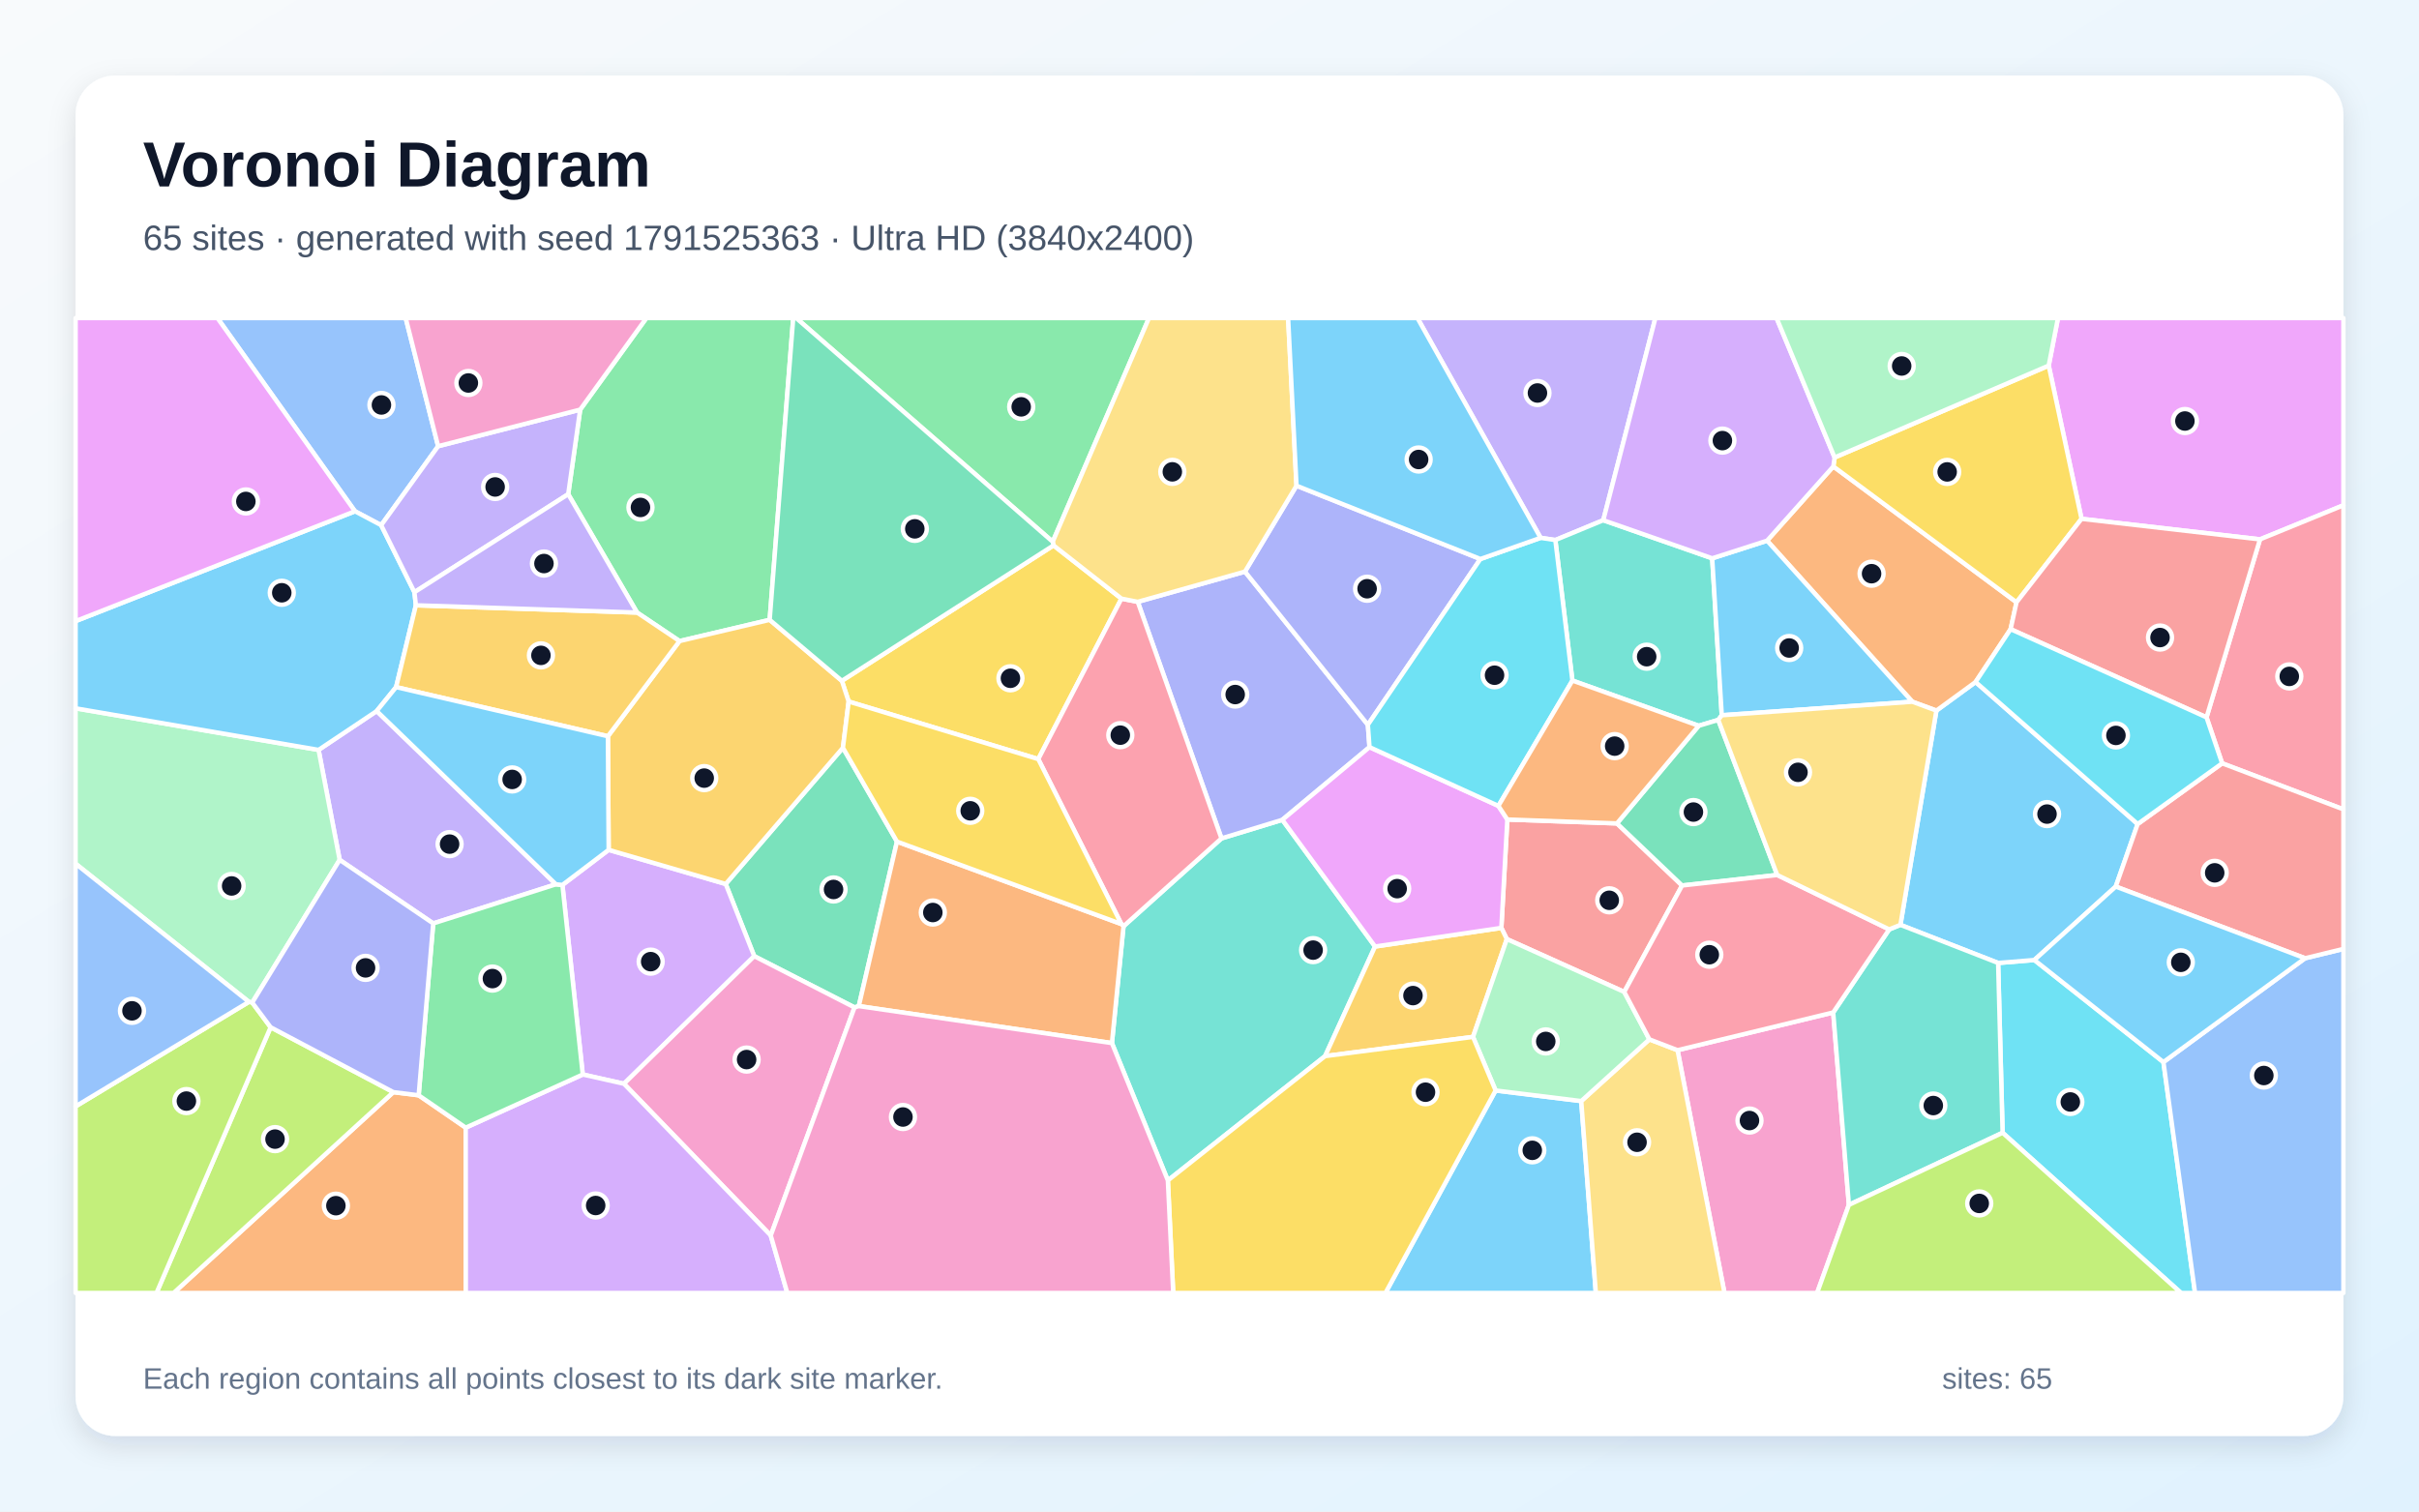
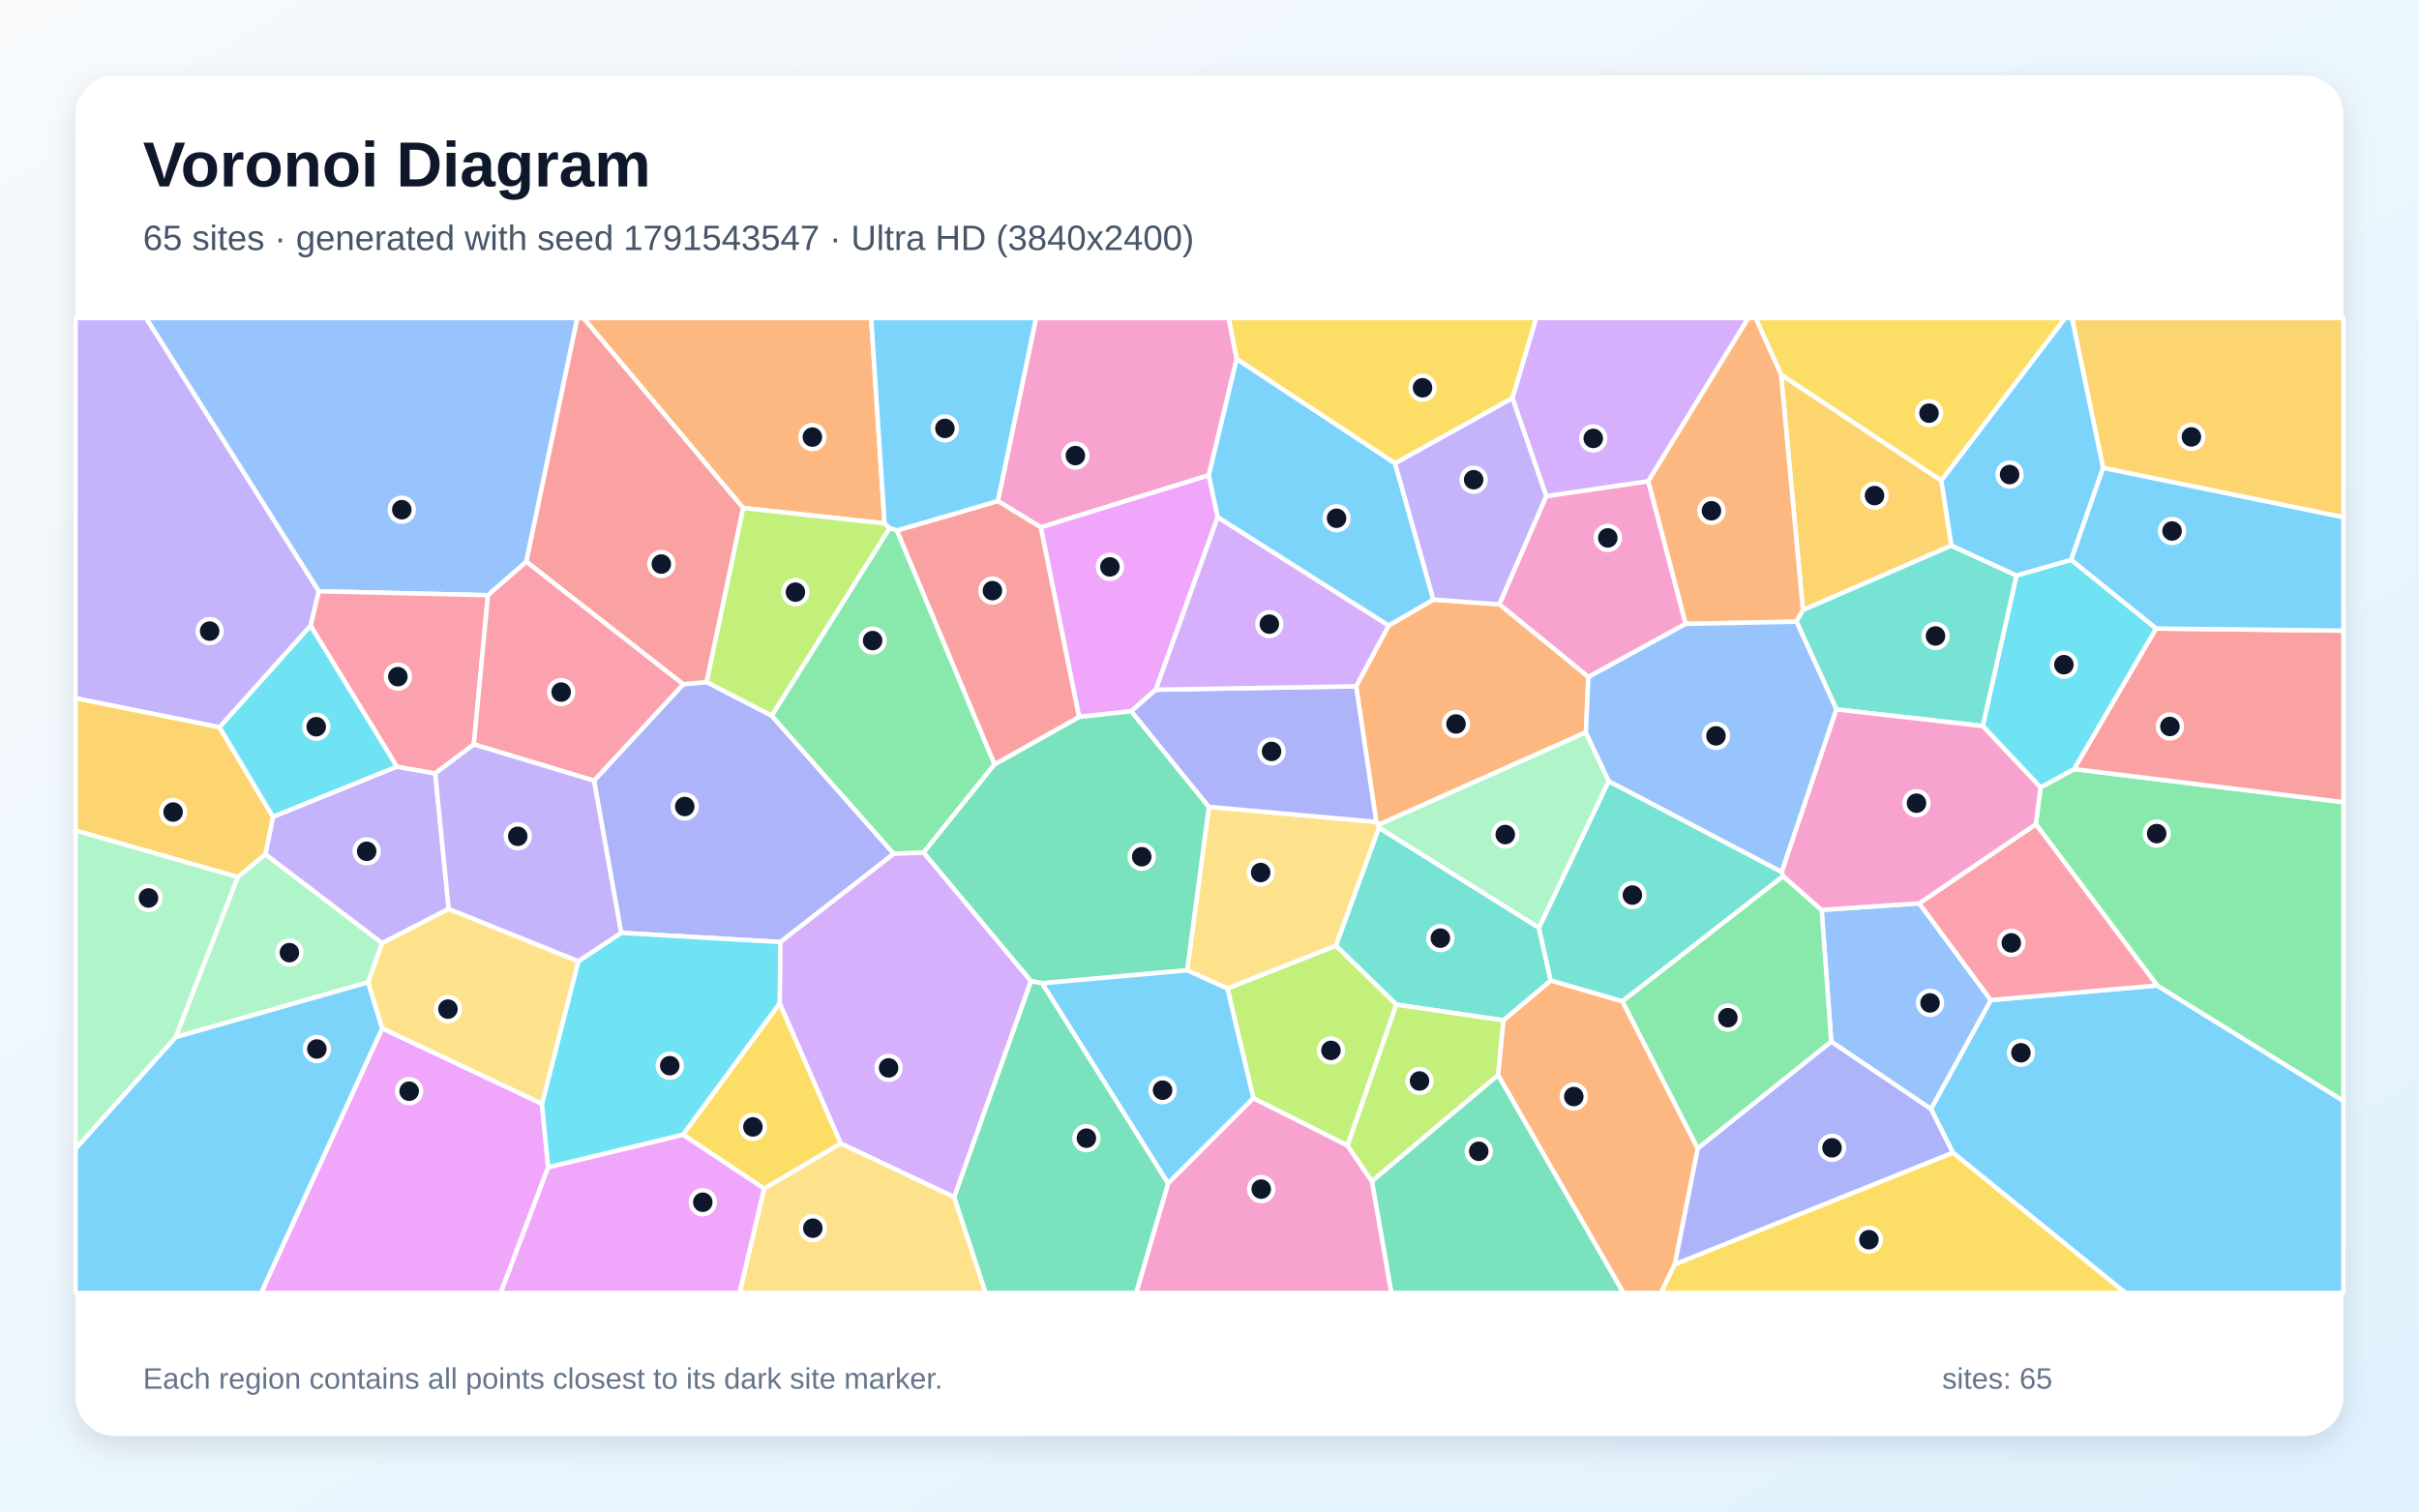
<svg xmlns="http://www.w3.org/2000/svg" width="3840" height="2400" viewBox="0 0 3840 2400" role="img" aria-labelledby="title description">
  <defs>
    <linearGradient id="background" x1="0" y1="0" x2="1" y2="1">
      <stop stop-color="#F8FAFC" />
      <stop offset="1" stop-color="#E0F2FE" />
    </linearGradient>
    <filter id="shadow" x="-5%" y="-5%" width="110%" height="110%">
      <feDropShadow dx="0" dy="15" stdDeviation="22" flood-color="#0F172A" flood-opacity=".12" />
    </filter>
  </defs>
  <rect width="3840" height="2400" fill="url(#background)" />
  <rect x="120" y="120" width="3600" height="2160" rx="63" fill="#FFFFFF" filter="url(#shadow)" />
  <g font-family="Arial, sans-serif">
    <text x="227" y="296" font-size="101" font-weight="700" fill="#0F172A">Voronoi Diagram</text>
-     <text x="227" y="397" font-size="56" fill="#475569">65 sites · generated with seed 1791525363 · Ultra HD (3840x2400)</text>
+     <text x="227" y="397" font-size="56" fill="#475569">65 sites · generated with seed 1791543547 · Ultra HD (3840x2400)</text>
  </g>
  <g stroke="#FFFFFF" stroke-width="7" stroke-linejoin="round">
-     <polygon points="2374.2,1731.5 2510.1,1748.3 2533.3,2053.0 2199.3,2053.0" fill="#38BDF8" fill-opacity="0.65" />
-     <polygon points="882.5,1404.1 687.7,1466.2 539.2,1365.3 505.7,1190.7 598.0,1129.0" fill="#A78BFA" fill-opacity="0.65" />
-     <polygon points="2663.0,1667.5 2910.1,1607.6 2935.0,1913.1 2884.5,2053.0 2737.5,2053.0" fill="#F472B6" fill-opacity="0.65" />
-     <polygon points="624.4,1734.1 664.6,1739.1 739.3,1790.5 739.5,2053.0 275.5,2053.0" fill="#FB923C" fill-opacity="0.65" />
-     <polygon points="1672.4,866.0 1780.2,950.5 1648.2,1205.3 1347.2,1113.9 1336.4,1081.0" fill="#FACC15" fill-opacity="0.65" />
-     <polygon points="1221.8,984.2 1078.7,1017.9 1011.3,972.6 902.0,784.7 921.0,650.4 1026.1,505.0 1259.2,505.0" fill="#4ADE80" fill-opacity="0.65" />
-     <polygon points="1853.9,1874.3 1765.1,1656.2 1783.5,1470.7 1939.0,1331.2 2035.6,1301.7 2182.8,1502.9 2103.5,1676.9" fill="#2DD4BF" fill-opacity="0.65" />
-     <polygon points="695.5,708.5 605.1,833.9 563.5,811.8 345.2,505.0 644.0,505.0" fill="#60A5FA" fill-opacity="0.65" />
-     <polygon points="3587.6,856.4 3304.3,823.8 3252.2,580.5 3266.9,505.0 3720.0,505.0 3720.0,802.3" fill="#E879F9" fill-opacity="0.65" />
-     <polygon points="1423.9,1336.3 1363.3,1597.5 1356.5,1599.6 1197.3,1518.2 1152.0,1403.6 1338.1,1187.3" fill="#34D399" fill-opacity="0.65" />
-     <polygon points="2392.8,1301.2 2566.8,1307.4 2670.2,1406.0 2578.4,1575.0 2392.0,1491.1 2383.3,1473.3" fill="#F87171" fill-opacity="0.65" />
-     <polygon points="1976.3,907.6 2171.4,1150.8 2174.0,1186.3 2035.6,1301.7 1939.0,1331.2 1806.1,955.6" fill="#818CF8" fill-opacity="0.65" />
-     <polygon points="2103.5,1676.9 2182.8,1502.9 2383.3,1473.3 2392.0,1491.1 2338.3,1646.4" fill="#FBBF24" fill-opacity="0.65" />
-     <polygon points="429.6,1631.1 624.4,1734.1 275.5,2053.0 248.4,2053.0" fill="#A3E635" fill-opacity="0.65" />
-     <polygon points="990.5,1720.8 925.1,1706.1 892.8,1405.1 966.2,1349.4 1152.0,1403.6 1197.3,1518.2" fill="#C084FC" fill-opacity="0.65" />
-     <polygon points="3527.5,1212.0 3502.7,1139.0 3587.6,856.4 3720.0,802.3 3720.0,1285.1" fill="#FB7185" fill-opacity="0.65" />
-     <polygon points="3179.0,1798.6 3171.9,1529.0 3229.4,1524.3 3434.3,1686.4 3484.5,2053.0 3462.3,2053.0" fill="#22D3EE" fill-opacity="0.65" />
-     <polygon points="400.4,1591.9 395.1,1590.8 120.0,1371.4 120.0,1124.7 505.7,1190.7 539.2,1365.3" fill="#86EFAC" fill-opacity="0.65" />
-     <polygon points="2510.1,1748.3 2618.3,1650.3 2663.0,1667.5 2737.5,2053.0 2533.3,2053.0" fill="#FCD34D" fill-opacity="0.65" />
-     <polygon points="3393.4,1308.4 3358.6,1407.7 3229.4,1524.3 3171.9,1529.0 3016.8,1468.5 3073.9,1128.3 3136.1,1082.9" fill="#38BDF8" fill-opacity="0.65" />
-     <polygon points="563.5,811.8 605.1,833.9 657.9,940.3 660.2,961.1 628.8,1091.0 598.0,1129.0 505.7,1190.7 120.0,1124.7 120.0,986.2" fill="#38BDF8" fill-opacity="0.65" />
-     <polygon points="2545.1,826.0 2469.0,857.5 2445.6,854.0 2250.1,505.0 2627.8,505.0" fill="#A78BFA" fill-opacity="0.65" />
-     <polygon points="1223.5,1961.7 990.5,1720.8 1197.3,1518.2 1356.5,1599.6" fill="#F472B6" fill-opacity="0.65" />
-     <polygon points="2910.3,740.6 3201.1,956.3 3191.7,999.0 3136.1,1082.9 3073.9,1128.3 3035.7,1114.2 2805.1,858.5" fill="#FB923C" fill-opacity="0.65" />
-     <polygon points="3252.2,580.5 3304.3,823.8 3201.1,956.3 2910.3,740.6 2912.3,726.4" fill="#FACC15" fill-opacity="0.65" />
-     <polygon points="1671.1,860.2 1263.9,505.0 1823.9,505.0" fill="#4ADE80" fill-opacity="0.65" />
-     <polygon points="2496.1,1080.6 2469.0,857.5 2545.1,826.0 2718.0,886.5 2733.2,1135.7 2727.6,1143.1 2696.6,1152.4" fill="#2DD4BF" fill-opacity="0.65" />
-     <polygon points="3434.3,1686.4 3659.2,1521.5 3720.0,1506.7 3720.0,2053.0 3484.5,2053.0" fill="#60A5FA" fill-opacity="0.65" />
-     <polygon points="2182.8,1502.9 2035.6,1301.7 2174.0,1186.3 2378.6,1279.6 2392.8,1301.2 2383.3,1473.3" fill="#E879F9" fill-opacity="0.65" />
-     <polygon points="2696.6,1152.4 2727.6,1143.1 2821.2,1389.3 2670.2,1406.0 2566.8,1307.4" fill="#34D399" fill-opacity="0.65" />
-     <polygon points="3659.2,1521.5 3358.6,1407.7 3393.4,1308.4 3527.5,1212.0 3720.0,1285.1 3720.0,1506.7" fill="#F87171" fill-opacity="0.65" />
-     <polygon points="2058.1,771.2 2350.0,887.6 2171.4,1150.8 1976.3,907.6" fill="#818CF8" fill-opacity="0.65" />
-     <polygon points="1338.1,1187.3 1152.0,1403.6 966.2,1349.4 965.0,1169.0 1078.7,1017.9 1221.8,984.2 1336.4,1081.0 1347.2,1113.9" fill="#FBBF24" fill-opacity="0.65" />
-     <polygon points="120.0,1756.7 395.1,1590.8 400.4,1591.9 429.6,1631.1 248.4,2053.0 120.0,2053.0" fill="#A3E635" fill-opacity="0.65" />
-     <polygon points="739.3,1790.5 925.1,1706.1 990.5,1720.8 1223.5,1961.7 1249.8,2053.0 739.5,2053.0" fill="#C084FC" fill-opacity="0.65" />
-     <polygon points="1806.1,955.6 1939.0,1331.2 1783.5,1470.7 1780.1,1467.2 1648.2,1205.3 1780.2,950.5" fill="#FB7185" fill-opacity="0.65" />
-     <polygon points="2350.0,887.6 2445.6,854.0 2469.0,857.5 2496.1,1080.6 2378.6,1279.6 2174.0,1186.3 2171.4,1150.8" fill="#22D3EE" fill-opacity="0.65" />
-     <polygon points="2338.3,1646.4 2392.0,1491.1 2578.4,1575.0 2618.3,1650.3 2510.1,1748.3 2374.2,1731.5" fill="#86EFAC" fill-opacity="0.65" />
-     <polygon points="2058.1,771.2 1976.3,907.6 1806.1,955.6 1780.2,950.5 1672.4,866.0 1671.1,860.2 1823.9,505.0 2044.8,505.0" fill="#FCD34D" fill-opacity="0.65" />
-     <polygon points="2733.2,1135.7 2718.0,886.5 2805.1,858.5 3035.7,1114.2" fill="#38BDF8" fill-opacity="0.65" />
-     <polygon points="2445.6,854.0 2350.0,887.6 2058.1,771.2 2044.8,505.0 2250.1,505.0" fill="#38BDF8" fill-opacity="0.65" />
-     <polygon points="921.0,650.4 902.0,784.7 657.9,940.3 605.1,833.9 695.5,708.5" fill="#A78BFA" fill-opacity="0.65" />
-     <polygon points="921.0,650.4 695.5,708.5 644.0,505.0 1026.1,505.0" fill="#F472B6" fill-opacity="0.65" />
-     <polygon points="1363.3,1597.5 1423.9,1336.3 1780.1,1467.2 1783.5,1470.7 1765.1,1656.2" fill="#FB923C" fill-opacity="0.65" />
-     <polygon points="1853.9,1874.3 2103.5,1676.9 2338.3,1646.4 2374.2,1731.5 2199.3,2053.0 1862.4,2053.0" fill="#FACC15" fill-opacity="0.65" />
-     <polygon points="892.8,1405.1 925.1,1706.1 739.3,1790.5 664.6,1739.1 687.7,1466.2 882.5,1404.1" fill="#4ADE80" fill-opacity="0.65" />
-     <polygon points="2935.0,1913.1 2910.1,1607.6 2999.0,1475.7 3016.8,1468.5 3171.9,1529.0 3179.0,1798.6" fill="#2DD4BF" fill-opacity="0.65" />
-     <polygon points="395.1,1590.8 120.0,1756.7 120.0,1371.4" fill="#60A5FA" fill-opacity="0.65" />
-     <polygon points="563.5,811.8 120.0,986.2 120.0,505.0 345.2,505.0" fill="#E879F9" fill-opacity="0.65" />
-     <polygon points="1671.1,860.2 1672.4,866.0 1336.4,1081.0 1221.8,984.2 1259.2,505.0 1263.9,505.0" fill="#34D399" fill-opacity="0.65" />
-     <polygon points="3502.7,1139.0 3191.7,999.0 3201.1,956.3 3304.3,823.8 3587.6,856.4" fill="#F87171" fill-opacity="0.65" />
-     <polygon points="664.6,1739.1 624.4,1734.1 429.6,1631.1 400.4,1591.9 539.2,1365.3 687.7,1466.2" fill="#818CF8" fill-opacity="0.65" />
-     <polygon points="628.8,1091.0 660.2,961.1 1011.3,972.6 1078.7,1017.9 965.0,1169.0" fill="#FBBF24" fill-opacity="0.65" />
-     <polygon points="2935.0,1913.1 3179.0,1798.6 3462.3,2053.0 2884.5,2053.0" fill="#A3E635" fill-opacity="0.65" />
-     <polygon points="2912.3,726.4 2910.3,740.6 2805.1,858.5 2718.0,886.5 2545.1,826.0 2627.8,505.0 2820.2,505.0" fill="#C084FC" fill-opacity="0.65" />
-     <polygon points="2618.3,1650.3 2578.4,1575.0 2670.2,1406.0 2821.2,1389.3 2999.0,1475.7 2910.1,1607.6 2663.0,1667.5" fill="#FB7185" fill-opacity="0.65" />
-     <polygon points="3393.4,1308.4 3136.1,1082.9 3191.7,999.0 3502.7,1139.0 3527.5,1212.0" fill="#22D3EE" fill-opacity="0.65" />
-     <polygon points="3252.2,580.5 2912.3,726.4 2820.2,505.0 3266.9,505.0" fill="#86EFAC" fill-opacity="0.65" />
-     <polygon points="2821.2,1389.3 2727.6,1143.1 2733.2,1135.7 3035.7,1114.2 3073.9,1128.3 3016.8,1468.5 2999.0,1475.7" fill="#FCD34D" fill-opacity="0.65" />
-     <polygon points="628.8,1091.0 965.0,1169.0 966.2,1349.4 892.8,1405.1 882.5,1404.1 598.0,1129.0" fill="#38BDF8" fill-opacity="0.65" />
-     <polygon points="3659.2,1521.5 3434.3,1686.4 3229.4,1524.3 3358.6,1407.7" fill="#38BDF8" fill-opacity="0.65" />
-     <polygon points="660.2,961.1 657.9,940.3 902.0,784.7 1011.3,972.6" fill="#A78BFA" fill-opacity="0.65" />
-     <polygon points="1223.5,1961.7 1356.5,1599.6 1363.3,1597.5 1765.1,1656.2 1853.9,1874.3 1862.4,2053.0 1249.8,2053.0" fill="#F472B6" fill-opacity="0.65" />
-     <polygon points="2496.1,1080.6 2696.6,1152.4 2566.8,1307.4 2392.8,1301.2 2378.6,1279.6" fill="#FB923C" fill-opacity="0.65" />
-     <polygon points="1423.9,1336.3 1338.1,1187.3 1347.2,1113.9 1648.2,1205.3 1780.1,1467.2" fill="#FACC15" fill-opacity="0.65" />
+     <polygon points="3100.0,1830.2 3065.2,1760.9 3160.2,1587.9 3424.3,1564.7 3720.0,1747.9 3720.0,2053.0 3374.0,2053.0" fill="#38BDF8" fill-opacity="0.65" />
+     <polygon points="506.2,938.8 493.0,993.7 348.5,1154.8 120.0,1108.7 120.0,505.0 232.1,505.0" fill="#A78BFA" fill-opacity="0.65" />
+     <polygon points="2454.5,787.7 2616.6,764.0 2676.0,990.6 2521.5,1075.0 2380.0,959.6" fill="#F472B6" fill-opacity="0.65" />
+     <polygon points="2517.5,1162.8 2188.3,1309.6 2184.8,1305.0 2152.7,1089.7 2204.4,993.2 2275.4,952.0 2380.0,959.6 2521.5,1075.0" fill="#FB923C" fill-opacity="0.65" />
+     <polygon points="2658.5,2007.4 3100.0,1830.2 3374.0,2053.0 2636.4,2053.0" fill="#FACC15" fill-opacity="0.65" />
+     <polygon points="3424.3,1564.7 3231.8,1308.7 3239.2,1250.3 3292.4,1221.1 3720.0,1273.7 3720.0,1747.9" fill="#4ADE80" fill-opacity="0.65" />
+     <polygon points="2442.9,1473.0 2461.7,1557.0 2386.8,1620.1 2216.6,1595.2 2120.5,1501.5 2189.0,1314.1" fill="#2DD4BF" fill-opacity="0.65" />
+     <polygon points="2907.0,1654.0 2891.7,1444.8 3046.7,1434.3 3160.2,1587.9 3065.2,1760.9" fill="#60A5FA" fill-opacity="0.65" />
+     <polygon points="606.7,1632.7 860.3,1752.5 870.2,1853.5 794.8,2053.0 414.4,2053.0" fill="#E879F9" fill-opacity="0.65" />
+     <polygon points="2177.7,1875.4 2378.1,1706.8 2577.3,2053.0 2208.6,2053.0" fill="#34D399" fill-opacity="0.65" />
+     <polygon points="3292.4,1221.1 3422.5,998.0 3720.0,1001.3 3720.0,1273.7" fill="#F87171" fill-opacity="0.65" />
+     <polygon points="942.9,1239.5 1084.5,1086.5 1121.6,1082.9 1225.0,1136.3 1418.8,1355.6 1238.9,1495.8 986.0,1481.2" fill="#818CF8" fill-opacity="0.65" />
+     <polygon points="3097.8,866.3 2862.0,968.7 2827.3,594.8 3081.8,763.0" fill="#FBBF24" fill-opacity="0.65" />
+     <polygon points="2139.2,1819.0 1989.7,1743.8 1948.4,1569.5 2120.5,1501.5 2216.6,1595.2" fill="#A3E635" fill-opacity="0.65" />
+     <polygon points="2616.6,764.0 2454.5,787.7 2400.8,632.0 2438.5,505.0 2775.3,505.0" fill="#C084FC" fill-opacity="0.65" />
+     <polygon points="3231.8,1308.7 3424.3,1564.7 3160.2,1587.9 3046.7,1434.3" fill="#FB7185" fill-opacity="0.65" />
+     <polygon points="870.2,1853.5 860.3,1752.5 918.0,1526.2 986.0,1481.2 1238.9,1495.8 1237.9,1593.1 1084.3,1801.8" fill="#22D3EE" fill-opacity="0.65" />
+     <polygon points="377.3,1392.6 421.2,1356.3 606.6,1497.6 584.5,1559.7 278.7,1646.9" fill="#86EFAC" fill-opacity="0.65" />
+     <polygon points="1948.4,1569.5 1884.5,1540.7 1919.0,1281.1 2184.8,1305.0 2188.3,1309.6 2189.0,1314.1 2120.5,1501.5" fill="#FCD34D" fill-opacity="0.65" />
+     <polygon points="120.0,1823.8 278.7,1646.9 584.5,1559.7 606.7,1632.7 414.4,2053.0 120.0,2053.0" fill="#38BDF8" fill-opacity="0.65" />
+     <polygon points="3422.5,998.0 3287.6,888.9 3338.4,742.7 3720.0,821.1 3720.0,1001.3" fill="#38BDF8" fill-opacity="0.65" />
+     <polygon points="433.3,1296.8 629.9,1217.2 690.9,1228.0 712.3,1443.2 606.6,1497.6 421.2,1356.3" fill="#A78BFA" fill-opacity="0.65" />
+     <polygon points="1963.2,569.9 1918.9,754.6 1652.1,837.3 1584.0,795.5 1644.6,505.0 1950.5,505.0" fill="#F472B6" fill-opacity="0.65" />
+     <polygon points="1404.2,831.1 1179.6,806.6 926.1,505.0 1382.9,505.0" fill="#FB923C" fill-opacity="0.65" />
+     <polygon points="3081.8,763.0 2827.3,594.8 2786.9,505.0 3278.5,505.0" fill="#FACC15" fill-opacity="0.65" />
+     <polygon points="1412.1,838.3 1423.9,842.3 1578.8,1213.6 1466.1,1353.8 1418.8,1355.6 1225.0,1136.3" fill="#4ADE80" fill-opacity="0.65" />
+     <polygon points="2828.5,1384.5 2830.7,1391.2 2575.3,1590.0 2461.7,1557.0 2442.9,1473.0 2553.7,1240.2" fill="#2DD4BF" fill-opacity="0.65" />
+     <polygon points="835.5,891.9 774.6,945.1 506.2,938.8 232.1,505.0 916.5,505.0" fill="#60A5FA" fill-opacity="0.65" />
+     <polygon points="1933.1,821.1 1834.8,1095.1 1795.8,1129.3 1712.9,1138.4 1652.1,837.3 1918.9,754.6" fill="#E879F9" fill-opacity="0.65" />
+     <polygon points="1654.2,1561.3 1636.4,1557.8 1466.1,1353.8 1578.8,1213.6 1712.9,1138.4 1795.8,1129.3 1919.0,1281.1 1884.5,1540.7" fill="#34D399" fill-opacity="0.65" />
+     <polygon points="1578.8,1213.6 1423.9,842.3 1584.0,795.5 1652.1,837.3 1712.9,1138.4" fill="#F87171" fill-opacity="0.65" />
+     <polygon points="1919.0,1281.1 1795.8,1129.3 1834.8,1095.1 2152.7,1089.7 2184.8,1305.0" fill="#818CF8" fill-opacity="0.65" />
+     <polygon points="3338.4,742.7 3289.1,505.0 3720.0,505.0 3720.0,821.1" fill="#FBBF24" fill-opacity="0.65" />
+     <polygon points="1179.6,806.6 1404.2,831.1 1412.1,838.3 1225.0,1136.3 1121.6,1082.9" fill="#A3E635" fill-opacity="0.65" />
+     <polygon points="1834.8,1095.1 1933.1,821.1 2204.4,993.2 2152.7,1089.7" fill="#C084FC" fill-opacity="0.65" />
+     <polygon points="774.6,945.1 752.2,1182.0 690.9,1228.0 629.9,1217.2 493.0,993.7 506.2,938.8" fill="#FB7185" fill-opacity="0.65" />
+     <polygon points="3147.5,1152.8 3201.0,913.7 3287.6,888.9 3422.5,998.0 3292.4,1221.1 3239.2,1250.3" fill="#22D3EE" fill-opacity="0.65" />
+     <polygon points="2553.7,1240.2 2442.9,1473.0 2189.0,1314.1 2188.3,1309.6 2517.5,1162.8" fill="#86EFAC" fill-opacity="0.65" />
+     <polygon points="1212.9,1887.3 1334.7,1815.4 1514.6,1900.5 1564.8,2053.0 1173.9,2053.0" fill="#FCD34D" fill-opacity="0.65" />
+     <polygon points="1654.2,1561.3 1884.5,1540.7 1948.4,1569.5 1989.7,1743.8 1854.2,1879.0" fill="#38BDF8" fill-opacity="0.65" />
+     <polygon points="2214.5,735.5 2275.4,952.0 2204.4,993.2 1933.1,821.1 1918.9,754.6 1963.2,569.9" fill="#38BDF8" fill-opacity="0.65" />
+     <polygon points="2275.4,952.0 2214.5,735.5 2400.8,632.0 2454.5,787.7 2380.0,959.6" fill="#A78BFA" fill-opacity="0.65" />
+     <polygon points="1854.2,1879.0 1989.7,1743.8 2139.2,1819.0 2177.7,1875.4 2208.6,2053.0 1803.5,2053.0" fill="#F472B6" fill-opacity="0.65" />
+     <polygon points="2827.3,594.8 2862.0,968.7 2851.8,987.1 2676.0,990.6 2616.6,764.0 2775.3,505.0 2786.9,505.0" fill="#FB923C" fill-opacity="0.65" />
+     <polygon points="1084.3,1801.8 1237.9,1593.1 1334.7,1815.4 1212.9,1887.3" fill="#FACC15" fill-opacity="0.65" />
+     <polygon points="2694.9,1823.7 2575.3,1590.0 2830.7,1391.2 2891.7,1444.8 2907.0,1654.0" fill="#4ADE80" fill-opacity="0.65" />
+     <polygon points="2915.2,1126.4 2851.8,987.1 2862.0,968.7 3097.8,866.3 3201.0,913.7 3147.5,1152.8" fill="#2DD4BF" fill-opacity="0.65" />
+     <polygon points="2915.2,1126.4 2828.5,1384.5 2553.7,1240.2 2517.5,1162.8 2521.5,1075.0 2676.0,990.6 2851.8,987.1" fill="#60A5FA" fill-opacity="0.65" />
+     <polygon points="870.2,1853.5 1084.3,1801.8 1212.9,1887.3 1173.9,2053.0 794.8,2053.0" fill="#E879F9" fill-opacity="0.65" />
+     <polygon points="1514.6,1900.5 1636.4,1557.8 1654.2,1561.3 1854.2,1879.0 1803.5,2053.0 1564.8,2053.0" fill="#34D399" fill-opacity="0.65" />
+     <polygon points="1179.6,806.6 1121.6,1082.9 1084.5,1086.5 835.5,891.9 916.5,505.0 926.1,505.0" fill="#F87171" fill-opacity="0.65" />
+     <polygon points="2694.9,1823.7 2907.0,1654.0 3065.2,1760.9 3100.0,1830.2 2658.5,2007.4" fill="#818CF8" fill-opacity="0.65" />
+     <polygon points="433.3,1296.8 421.2,1356.3 377.3,1392.6 120.0,1318.8 120.0,1108.7 348.5,1154.8" fill="#FBBF24" fill-opacity="0.65" />
+     <polygon points="2139.2,1819.0 2216.6,1595.2 2386.8,1620.1 2378.1,1706.8 2177.7,1875.4" fill="#A3E635" fill-opacity="0.65" />
+     <polygon points="1514.6,1900.5 1334.7,1815.4 1237.9,1593.1 1238.9,1495.8 1418.8,1355.6 1466.1,1353.8 1636.4,1557.8" fill="#C084FC" fill-opacity="0.65" />
+     <polygon points="752.2,1182.0 774.6,945.1 835.5,891.9 1084.5,1086.5 942.9,1239.5" fill="#FB7185" fill-opacity="0.65" />
+     <polygon points="629.9,1217.2 433.3,1296.8 348.5,1154.8 493.0,993.7" fill="#22D3EE" fill-opacity="0.65" />
+     <polygon points="377.3,1392.6 278.7,1646.9 120.0,1823.8 120.0,1318.8" fill="#86EFAC" fill-opacity="0.65" />
+     <polygon points="584.5,1559.7 606.6,1497.6 712.3,1443.2 918.0,1526.2 860.3,1752.5 606.7,1632.7" fill="#FCD34D" fill-opacity="0.65" />
+     <polygon points="3338.4,742.7 3287.6,888.9 3201.0,913.7 3097.8,866.3 3081.8,763.0 3278.5,505.0 3289.1,505.0" fill="#38BDF8" fill-opacity="0.65" />
+     <polygon points="1584.0,795.5 1423.9,842.3 1412.1,838.3 1404.2,831.1 1382.9,505.0 1644.6,505.0" fill="#38BDF8" fill-opacity="0.65" />
+     <polygon points="752.2,1182.0 942.9,1239.5 986.0,1481.2 918.0,1526.2 712.3,1443.2 690.9,1228.0" fill="#A78BFA" fill-opacity="0.65" />
+     <polygon points="3046.7,1434.3 2891.7,1444.8 2830.7,1391.2 2828.5,1384.5 2915.2,1126.4 3147.5,1152.8 3239.2,1250.3 3231.8,1308.7" fill="#F472B6" fill-opacity="0.65" />
+     <polygon points="2378.1,1706.8 2386.8,1620.1 2461.7,1557.0 2575.3,1590.0 2694.9,1823.7 2658.5,2007.4 2636.4,2053.0 2577.3,2053.0" fill="#FB923C" fill-opacity="0.65" />
+     <polygon points="2400.8,632.0 2214.5,735.5 1963.2,569.9 1950.5,505.0 2438.5,505.0" fill="#FACC15" fill-opacity="0.65" />
  </g>
  <g>
-     <circle cx="2432.4" cy="1826.5" r="19" fill="#0F172A" stroke="#FFFFFF" stroke-width="7" />
-     <circle cx="713.7" cy="1340.3" r="19" fill="#0F172A" stroke="#FFFFFF" stroke-width="7" />
-     <circle cx="2777.2" cy="1779.2" r="19" fill="#0F172A" stroke="#FFFFFF" stroke-width="7" />
-     <circle cx="533.2" cy="1914.4" r="19" fill="#0F172A" stroke="#FFFFFF" stroke-width="7" />
-     <circle cx="1604.0" cy="1077.0" r="19" fill="#0F172A" stroke="#FFFFFF" stroke-width="7" />
-     <circle cx="1016.7" cy="805.7" r="19" fill="#0F172A" stroke="#FFFFFF" stroke-width="7" />
-     <circle cx="2084.5" cy="1508.6" r="19" fill="#0F172A" stroke="#FFFFFF" stroke-width="7" />
-     <circle cx="605.5" cy="643.0" r="19" fill="#0F172A" stroke="#FFFFFF" stroke-width="7" />
-     <circle cx="3468.4" cy="668.5" r="19" fill="#0F172A" stroke="#FFFFFF" stroke-width="7" />
-     <circle cx="1323.2" cy="1412.3" r="19" fill="#0F172A" stroke="#FFFFFF" stroke-width="7" />
-     <circle cx="2554.6" cy="1429.5" r="19" fill="#0F172A" stroke="#FFFFFF" stroke-width="7" />
-     <circle cx="1960.8" cy="1102.8" r="19" fill="#0F172A" stroke="#FFFFFF" stroke-width="7" />
-     <circle cx="2243.0" cy="1580.8" r="19" fill="#0F172A" stroke="#FFFFFF" stroke-width="7" />
-     <circle cx="436.6" cy="1808.7" r="19" fill="#0F172A" stroke="#FFFFFF" stroke-width="7" />
-     <circle cx="1032.9" cy="1526.9" r="19" fill="#0F172A" stroke="#FFFFFF" stroke-width="7" />
-     <circle cx="3634.1" cy="1074.0" r="19" fill="#0F172A" stroke="#FFFFFF" stroke-width="7" />
-     <circle cx="3286.5" cy="1749.7" r="19" fill="#0F172A" stroke="#FFFFFF" stroke-width="7" />
-     <circle cx="367.7" cy="1406.7" r="19" fill="#0F172A" stroke="#FFFFFF" stroke-width="7" />
-     <circle cx="2598.7" cy="1813.7" r="19" fill="#0F172A" stroke="#FFFFFF" stroke-width="7" />
-     <circle cx="3249.5" cy="1292.6" r="19" fill="#0F172A" stroke="#FFFFFF" stroke-width="7" />
-     <circle cx="447.3" cy="941.2" r="19" fill="#0F172A" stroke="#FFFFFF" stroke-width="7" />
-     <circle cx="2440.6" cy="624.0" r="19" fill="#0F172A" stroke="#FFFFFF" stroke-width="7" />
-     <circle cx="1185.2" cy="1682.4" r="19" fill="#0F172A" stroke="#FFFFFF" stroke-width="7" />
-     <circle cx="2971.0" cy="910.9" r="19" fill="#0F172A" stroke="#FFFFFF" stroke-width="7" />
-     <circle cx="3091.0" cy="749.3" r="19" fill="#0F172A" stroke="#FFFFFF" stroke-width="7" />
-     <circle cx="1621.1" cy="646.0" r="19" fill="#0F172A" stroke="#FFFFFF" stroke-width="7" />
-     <circle cx="2614.0" cy="1042.7" r="19" fill="#0F172A" stroke="#FFFFFF" stroke-width="7" />
-     <circle cx="3593.7" cy="1707.7" r="19" fill="#0F172A" stroke="#FFFFFF" stroke-width="7" />
-     <circle cx="2217.9" cy="1411.0" r="19" fill="#0F172A" stroke="#FFFFFF" stroke-width="7" />
-     <circle cx="2688.2" cy="1289.4" r="19" fill="#0F172A" stroke="#FFFFFF" stroke-width="7" />
-     <circle cx="3515.7" cy="1385.9" r="19" fill="#0F172A" stroke="#FFFFFF" stroke-width="7" />
-     <circle cx="2170.2" cy="934.8" r="19" fill="#0F172A" stroke="#FFFFFF" stroke-width="7" />
-     <circle cx="1117.9" cy="1235.5" r="19" fill="#0F172A" stroke="#FFFFFF" stroke-width="7" />
-     <circle cx="295.9" cy="1748.3" r="19" fill="#0F172A" stroke="#FFFFFF" stroke-width="7" />
-     <circle cx="945.6" cy="1914.1" r="19" fill="#0F172A" stroke="#FFFFFF" stroke-width="7" />
-     <circle cx="1778.4" cy="1167.3" r="19" fill="#0F172A" stroke="#FFFFFF" stroke-width="7" />
-     <circle cx="2372.5" cy="1072.1" r="19" fill="#0F172A" stroke="#FFFFFF" stroke-width="7" />
-     <circle cx="2453.8" cy="1653.6" r="19" fill="#0F172A" stroke="#FFFFFF" stroke-width="7" />
-     <circle cx="1861.0" cy="749.2" r="19" fill="#0F172A" stroke="#FFFFFF" stroke-width="7" />
-     <circle cx="2840.2" cy="1028.9" r="19" fill="#0F172A" stroke="#FFFFFF" stroke-width="7" />
-     <circle cx="2252.0" cy="729.6" r="19" fill="#0F172A" stroke="#FFFFFF" stroke-width="7" />
-     <circle cx="786.0" cy="773.2" r="19" fill="#0F172A" stroke="#FFFFFF" stroke-width="7" />
-     <circle cx="743.5" cy="608.1" r="19" fill="#0F172A" stroke="#FFFFFF" stroke-width="7" />
-     <circle cx="1480.8" cy="1448.9" r="19" fill="#0F172A" stroke="#FFFFFF" stroke-width="7" />
-     <circle cx="2262.9" cy="1734.2" r="19" fill="#0F172A" stroke="#FFFFFF" stroke-width="7" />
-     <circle cx="781.7" cy="1553.8" r="19" fill="#0F172A" stroke="#FFFFFF" stroke-width="7" />
-     <circle cx="3069.0" cy="1755.4" r="19" fill="#0F172A" stroke="#FFFFFF" stroke-width="7" />
-     <circle cx="209.5" cy="1605.0" r="19" fill="#0F172A" stroke="#FFFFFF" stroke-width="7" />
-     <circle cx="390.3" cy="796.2" r="19" fill="#0F172A" stroke="#FFFFFF" stroke-width="7" />
-     <circle cx="1452.2" cy="839.7" r="19" fill="#0F172A" stroke="#FFFFFF" stroke-width="7" />
-     <circle cx="3428.9" cy="1012.3" r="19" fill="#0F172A" stroke="#FFFFFF" stroke-width="7" />
-     <circle cx="580.3" cy="1536.8" r="19" fill="#0F172A" stroke="#FFFFFF" stroke-width="7" />
-     <circle cx="858.7" cy="1040.6" r="19" fill="#0F172A" stroke="#FFFFFF" stroke-width="7" />
-     <circle cx="3141.9" cy="1910.8" r="19" fill="#0F172A" stroke="#FFFFFF" stroke-width="7" />
-     <circle cx="2734.2" cy="699.6" r="19" fill="#0F172A" stroke="#FFFFFF" stroke-width="7" />
-     <circle cx="2713.4" cy="1515.9" r="19" fill="#0F172A" stroke="#FFFFFF" stroke-width="7" />
-     <circle cx="3358.9" cy="1167.7" r="19" fill="#0F172A" stroke="#FFFFFF" stroke-width="7" />
-     <circle cx="3018.8" cy="581.1" r="19" fill="#0F172A" stroke="#FFFFFF" stroke-width="7" />
-     <circle cx="2854.2" cy="1226.3" r="19" fill="#0F172A" stroke="#FFFFFF" stroke-width="7" />
-     <circle cx="813.0" cy="1237.6" r="19" fill="#0F172A" stroke="#FFFFFF" stroke-width="7" />
-     <circle cx="3461.9" cy="1528.0" r="19" fill="#0F172A" stroke="#FFFFFF" stroke-width="7" />
-     <circle cx="863.5" cy="894.8" r="19" fill="#0F172A" stroke="#FFFFFF" stroke-width="7" />
-     <circle cx="1433.4" cy="1773.6" r="19" fill="#0F172A" stroke="#FFFFFF" stroke-width="7" />
-     <circle cx="2563.2" cy="1184.7" r="19" fill="#0F172A" stroke="#FFFFFF" stroke-width="7" />
-     <circle cx="1540.2" cy="1287.4" r="19" fill="#0F172A" stroke="#FFFFFF" stroke-width="7" />
+     <circle cx="3208.1" cy="1671.6" r="19" fill="#0F172A" stroke="#FFFFFF" stroke-width="7" />
+     <circle cx="332.8" cy="1002.1" r="19" fill="#0F172A" stroke="#FFFFFF" stroke-width="7" />
+     <circle cx="2552.3" cy="854.1" r="19" fill="#0F172A" stroke="#FFFFFF" stroke-width="7" />
+     <circle cx="2311.3" cy="1149.5" r="19" fill="#0F172A" stroke="#FFFFFF" stroke-width="7" />
+     <circle cx="2966.8" cy="1968.4" r="19" fill="#0F172A" stroke="#FFFFFF" stroke-width="7" />
+     <circle cx="3423.6" cy="1323.6" r="19" fill="#0F172A" stroke="#FFFFFF" stroke-width="7" />
+     <circle cx="2286.5" cy="1489.6" r="19" fill="#0F172A" stroke="#FFFFFF" stroke-width="7" />
+     <circle cx="3063.8" cy="1592.4" r="19" fill="#0F172A" stroke="#FFFFFF" stroke-width="7" />
+     <circle cx="649.5" cy="1732.6" r="19" fill="#0F172A" stroke="#FFFFFF" stroke-width="7" />
+     <circle cx="2347.4" cy="1828.0" r="19" fill="#0F172A" stroke="#FFFFFF" stroke-width="7" />
+     <circle cx="3444.6" cy="1153.5" r="19" fill="#0F172A" stroke="#FFFFFF" stroke-width="7" />
+     <circle cx="1087.0" cy="1280.6" r="19" fill="#0F172A" stroke="#FFFFFF" stroke-width="7" />
+     <circle cx="2975.7" cy="786.9" r="19" fill="#0F172A" stroke="#FFFFFF" stroke-width="7" />
+     <circle cx="2112.8" cy="1667.8" r="19" fill="#0F172A" stroke="#FFFFFF" stroke-width="7" />
+     <circle cx="2529.2" cy="696.1" r="19" fill="#0F172A" stroke="#FFFFFF" stroke-width="7" />
+     <circle cx="3192.8" cy="1497.1" r="19" fill="#0F172A" stroke="#FFFFFF" stroke-width="7" />
+     <circle cx="1063.2" cy="1692.1" r="19" fill="#0F172A" stroke="#FFFFFF" stroke-width="7" />
+     <circle cx="459.4" cy="1512.6" r="19" fill="#0F172A" stroke="#FFFFFF" stroke-width="7" />
+     <circle cx="2001.2" cy="1385.4" r="19" fill="#0F172A" stroke="#FFFFFF" stroke-width="7" />
+     <circle cx="503.0" cy="1665.6" r="19" fill="#0F172A" stroke="#FFFFFF" stroke-width="7" />
+     <circle cx="3448.0" cy="843.1" r="19" fill="#0F172A" stroke="#FFFFFF" stroke-width="7" />
+     <circle cx="582.1" cy="1351.7" r="19" fill="#0F172A" stroke="#FFFFFF" stroke-width="7" />
+     <circle cx="1707.1" cy="723.4" r="19" fill="#0F172A" stroke="#FFFFFF" stroke-width="7" />
+     <circle cx="1289.6" cy="694.0" r="19" fill="#0F172A" stroke="#FFFFFF" stroke-width="7" />
+     <circle cx="3062.2" cy="656.0" r="19" fill="#0F172A" stroke="#FFFFFF" stroke-width="7" />
+     <circle cx="1385.2" cy="1017.1" r="19" fill="#0F172A" stroke="#FFFFFF" stroke-width="7" />
+     <circle cx="2591.3" cy="1421.2" r="19" fill="#0F172A" stroke="#FFFFFF" stroke-width="7" />
+     <circle cx="637.8" cy="809.3" r="19" fill="#0F172A" stroke="#FFFFFF" stroke-width="7" />
+     <circle cx="1761.9" cy="900.1" r="19" fill="#0F172A" stroke="#FFFFFF" stroke-width="7" />
+     <circle cx="1812.4" cy="1360.3" r="19" fill="#0F172A" stroke="#FFFFFF" stroke-width="7" />
+     <circle cx="1575.4" cy="937.8" r="19" fill="#0F172A" stroke="#FFFFFF" stroke-width="7" />
+     <circle cx="2018.5" cy="1193.1" r="19" fill="#0F172A" stroke="#FFFFFF" stroke-width="7" />
+     <circle cx="3478.7" cy="693.7" r="19" fill="#0F172A" stroke="#FFFFFF" stroke-width="7" />
+     <circle cx="1262.7" cy="940.2" r="19" fill="#0F172A" stroke="#FFFFFF" stroke-width="7" />
+     <circle cx="2015.0" cy="991.0" r="19" fill="#0F172A" stroke="#FFFFFF" stroke-width="7" />
+     <circle cx="631.6" cy="1074.4" r="19" fill="#0F172A" stroke="#FFFFFF" stroke-width="7" />
+     <circle cx="3276.3" cy="1055.4" r="19" fill="#0F172A" stroke="#FFFFFF" stroke-width="7" />
+     <circle cx="2389.5" cy="1325.1" r="19" fill="#0F172A" stroke="#FFFFFF" stroke-width="7" />
+     <circle cx="1290.3" cy="1950.1" r="19" fill="#0F172A" stroke="#FFFFFF" stroke-width="7" />
+     <circle cx="1845.5" cy="1731.0" r="19" fill="#0F172A" stroke="#FFFFFF" stroke-width="7" />
+     <circle cx="2121.7" cy="822.9" r="19" fill="#0F172A" stroke="#FFFFFF" stroke-width="7" />
+     <circle cx="2339.3" cy="761.7" r="19" fill="#0F172A" stroke="#FFFFFF" stroke-width="7" />
+     <circle cx="2002.1" cy="1888.1" r="19" fill="#0F172A" stroke="#FFFFFF" stroke-width="7" />
+     <circle cx="2716.8" cy="811.0" r="19" fill="#0F172A" stroke="#FFFFFF" stroke-width="7" />
+     <circle cx="1195.2" cy="1789.3" r="19" fill="#0F172A" stroke="#FFFFFF" stroke-width="7" />
+     <circle cx="2742.9" cy="1615.9" r="19" fill="#0F172A" stroke="#FFFFFF" stroke-width="7" />
+     <circle cx="3072.5" cy="1009.8" r="19" fill="#0F172A" stroke="#FFFFFF" stroke-width="7" />
+     <circle cx="2724.0" cy="1168.4" r="19" fill="#0F172A" stroke="#FFFFFF" stroke-width="7" />
+     <circle cx="1115.6" cy="1908.9" r="19" fill="#0F172A" stroke="#FFFFFF" stroke-width="7" />
+     <circle cx="1724.6" cy="1807.2" r="19" fill="#0F172A" stroke="#FFFFFF" stroke-width="7" />
+     <circle cx="1049.8" cy="895.6" r="19" fill="#0F172A" stroke="#FFFFFF" stroke-width="7" />
+     <circle cx="2908.2" cy="1822.5" r="19" fill="#0F172A" stroke="#FFFFFF" stroke-width="7" />
+     <circle cx="274.8" cy="1289.4" r="19" fill="#0F172A" stroke="#FFFFFF" stroke-width="7" />
+     <circle cx="2253.4" cy="1716.4" r="19" fill="#0F172A" stroke="#FFFFFF" stroke-width="7" />
+     <circle cx="1410.6" cy="1695.6" r="19" fill="#0F172A" stroke="#FFFFFF" stroke-width="7" />
+     <circle cx="890.8" cy="1098.9" r="19" fill="#0F172A" stroke="#FFFFFF" stroke-width="7" />
+     <circle cx="502.0" cy="1153.9" r="19" fill="#0F172A" stroke="#FFFFFF" stroke-width="7" />
+     <circle cx="235.7" cy="1425.8" r="19" fill="#0F172A" stroke="#FFFFFF" stroke-width="7" />
+     <circle cx="711.1" cy="1602.3" r="19" fill="#0F172A" stroke="#FFFFFF" stroke-width="7" />
+     <circle cx="3190.1" cy="753.5" r="19" fill="#0F172A" stroke="#FFFFFF" stroke-width="7" />
+     <circle cx="1500.0" cy="680.2" r="19" fill="#0F172A" stroke="#FFFFFF" stroke-width="7" />
+     <circle cx="821.9" cy="1327.9" r="19" fill="#0F172A" stroke="#FFFFFF" stroke-width="7" />
+     <circle cx="3042.3" cy="1275.3" r="19" fill="#0F172A" stroke="#FFFFFF" stroke-width="7" />
+     <circle cx="2498.3" cy="1741.1" r="19" fill="#0F172A" stroke="#FFFFFF" stroke-width="7" />
+     <circle cx="2258.2" cy="615.7" r="19" fill="#0F172A" stroke="#FFFFFF" stroke-width="7" />
  </g>
  <g font-family="Arial, sans-serif" font-size="47" fill="#64748B">
    <text x="227" y="2205">Each region contains all points closest to its dark site marker.</text>
    <text x="3083" y="2205">sites: 65</text>
  </g>
</svg>
